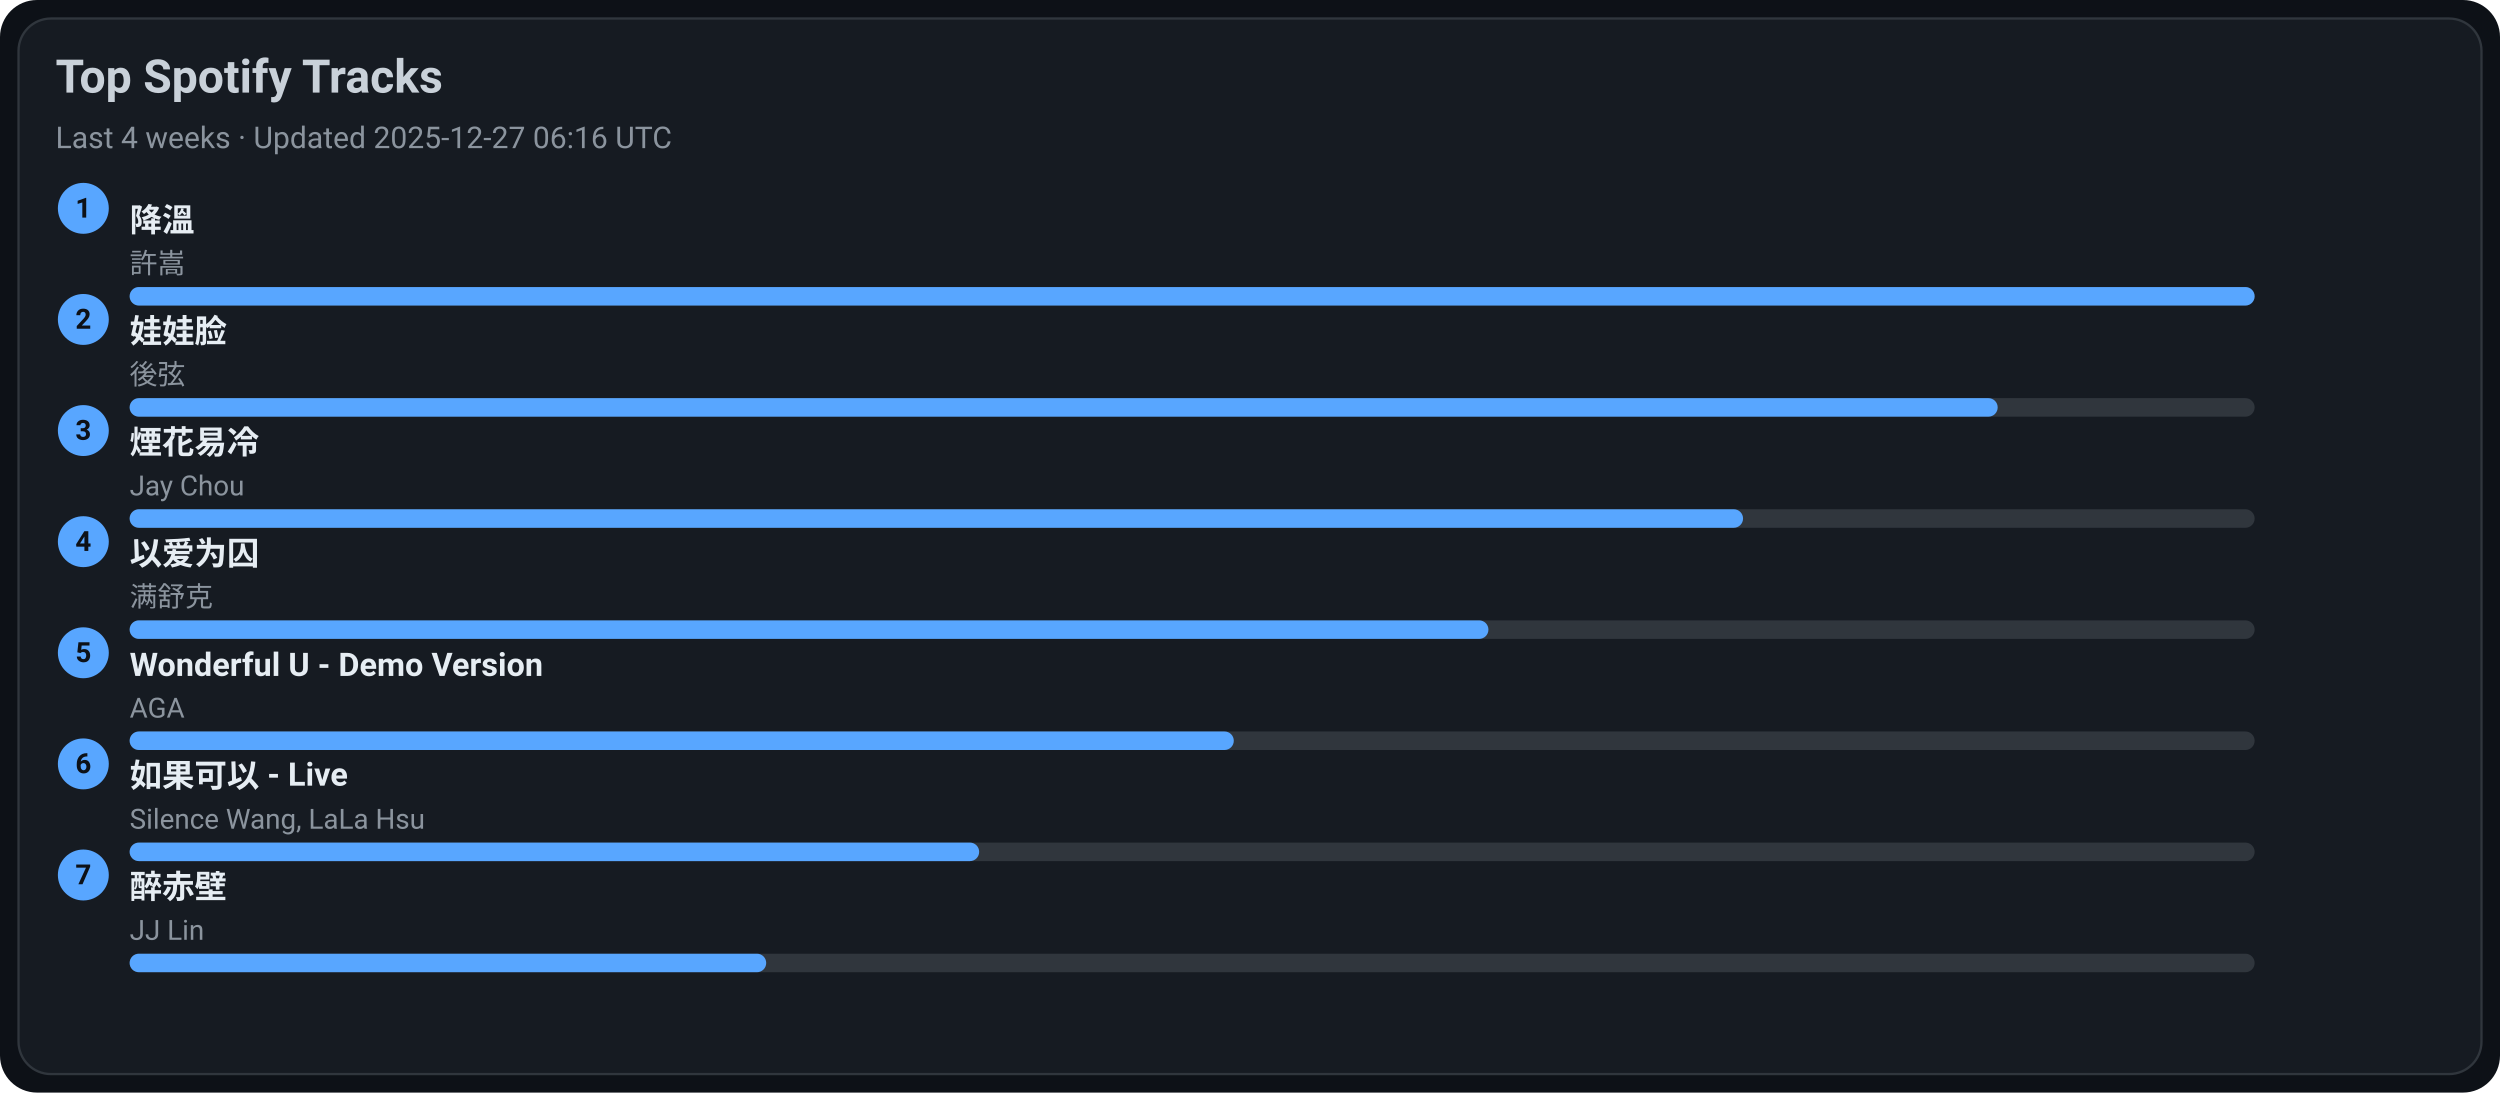
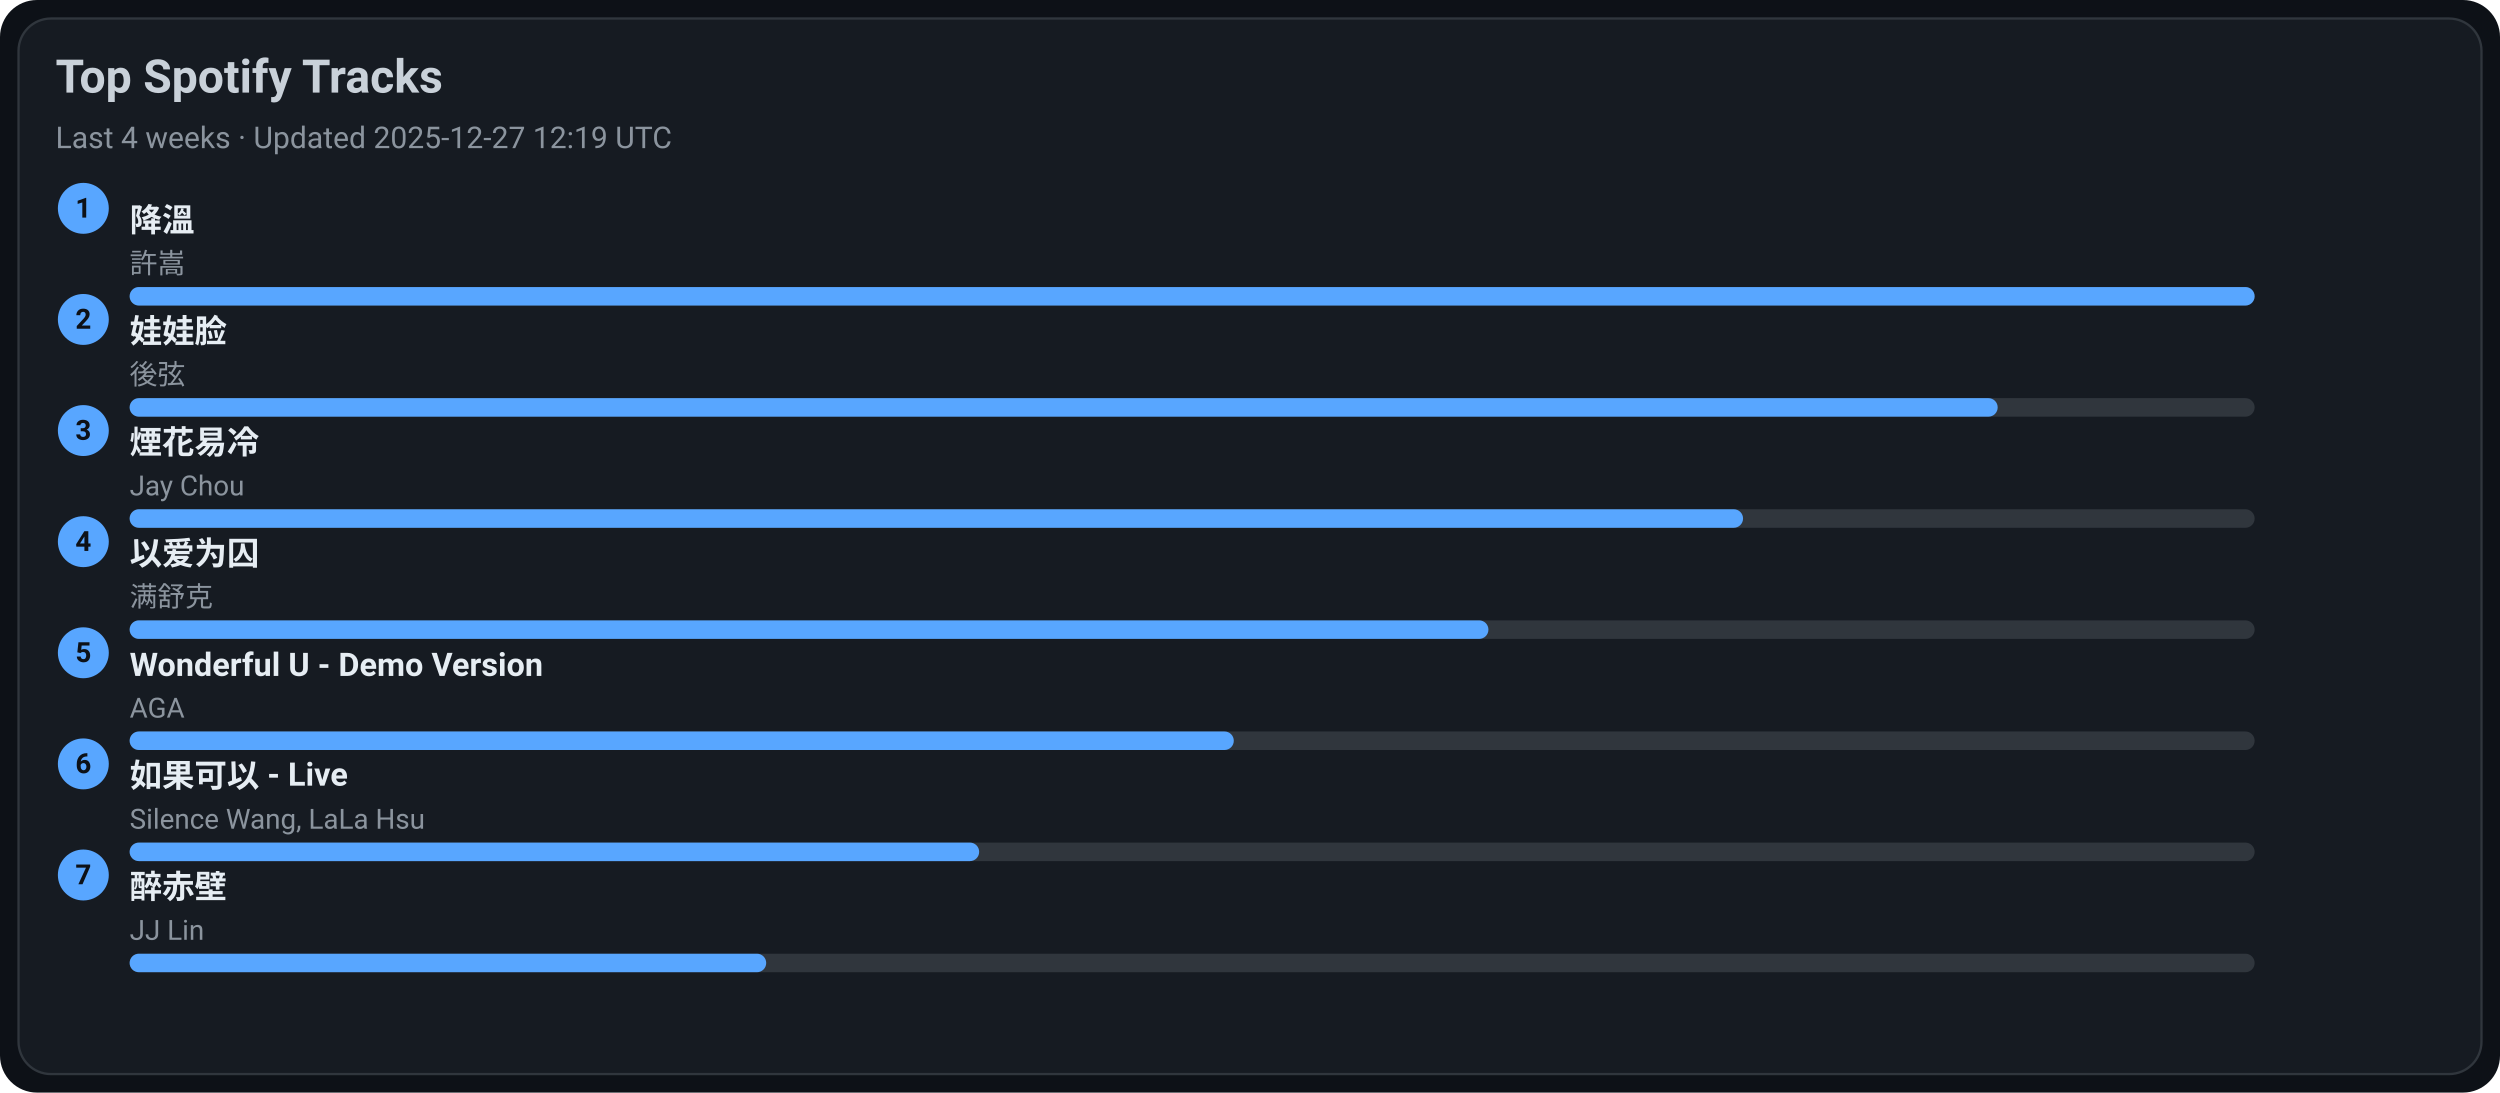
<svg xmlns="http://www.w3.org/2000/svg" width="1080" height="472" viewBox="0 0 1080 472">
  <style>text{font-family:-apple-system,BlinkMacSystemFont,Segoe UI,Roboto,Ubuntu,Helvetica Neue,Arial,Noto Sans,sans-serif}</style>
  <rect width="1080" height="472" rx="16" fill="#0d1117" />
  <rect x="8" y="8" width="1064" height="456" rx="14" fill="#161b22" stroke="#30363d" />
  <text x="24" y="40" font-size="20" fill="#c9d1d9" font-weight="600">Top Spotify Tracks</text>
-   <text x="24" y="64" font-size="13" fill="#8b949e">Last 4 weeks · Updated 2025-12-27 06:16 UTC</text>
+   <text x="24" y="64" font-size="13" fill="#8b949e">Last 4 weeks · Updated 2025-12-27 12:19 UTC</text>
  <circle cx="36" cy="90" r="11" fill="#58a6ff" />
  <text x="36" y="94" text-anchor="middle" font-size="12" fill="#0d1117" font-weight="700">1</text>
  <a href="https://open.spotify.com/track/2q9uhrOfyOnBa3oWR1PfYT" target="_blank" rel="noopener noreferrer">
    <text x="56" y="100" font-size="14" fill="#e6edf3" font-weight="600">降溫</text>
  </a>
  <text x="56" y="118" font-size="12" fill="#8b949e">許嵩</text>
  <rect x="56" y="124" width="918" height="8" rx="4" fill="#30363d" />
  <rect x="56" y="124" width="918" height="8" rx="4" fill="#58a6ff" />
  <circle cx="36" cy="138" r="11" fill="#58a6ff" />
  <text x="36" y="142" text-anchor="middle" font-size="12" fill="#0d1117" font-weight="700">2</text>
  <a href="https://open.spotify.com/track/08ouEICweFmqfgPJnRIQkE" target="_blank" rel="noopener noreferrer">
    <text x="56" y="148" font-size="14" fill="#e6edf3" font-weight="600">娃娃脸</text>
  </a>
  <text x="56" y="166" font-size="12" fill="#8b949e">後弦</text>
  <rect x="56" y="172" width="918" height="8" rx="4" fill="#30363d" />
  <rect x="56" y="172" width="807" height="8" rx="4" fill="#58a6ff" />
  <circle cx="36" cy="186" r="11" fill="#58a6ff" />
  <text x="36" y="190" text-anchor="middle" font-size="12" fill="#0d1117" font-weight="700">3</text>
  <a href="https://open.spotify.com/track/24beWW0pQCJEF3IVSpIryu" target="_blank" rel="noopener noreferrer">
    <text x="56" y="196" font-size="14" fill="#e6edf3" font-weight="600">煙花易冷</text>
  </a>
  <text x="56" y="214" font-size="12" fill="#8b949e">Jay Chou</text>
  <rect x="56" y="220" width="918" height="8" rx="4" fill="#30363d" />
  <rect x="56" y="220" width="697" height="8" rx="4" fill="#58a6ff" />
  <circle cx="36" cy="234" r="11" fill="#58a6ff" />
  <text x="36" y="238" text-anchor="middle" font-size="12" fill="#0d1117" font-weight="700">4</text>
  <a href="https://open.spotify.com/track/0RW2LEfGQK5BaIho6sSLqf" target="_blank" rel="noopener noreferrer">
    <text x="56" y="244" font-size="14" fill="#e6edf3" font-weight="600">以爱为囚</text>
  </a>
  <text x="56" y="262" font-size="12" fill="#8b949e">满舒克</text>
  <rect x="56" y="268" width="918" height="8" rx="4" fill="#30363d" />
  <rect x="56" y="268" width="587" height="8" rx="4" fill="#58a6ff" />
  <circle cx="36" cy="282" r="11" fill="#58a6ff" />
  <text x="36" y="286" text-anchor="middle" font-size="12" fill="#0d1117" font-weight="700">5</text>
  <a href="https://open.spotify.com/track/2eSNpIOFoi1Q8wxw6CycXJ" target="_blank" rel="noopener noreferrer">
    <text x="56" y="292" font-size="14" fill="#e6edf3" font-weight="600">Wonderful U - Demo Version</text>
  </a>
  <text x="56" y="310" font-size="12" fill="#8b949e">AGA</text>
  <rect x="56" y="316" width="918" height="8" rx="4" fill="#30363d" />
  <rect x="56" y="316" width="477" height="8" rx="4" fill="#58a6ff" />
  <circle cx="36" cy="330" r="11" fill="#58a6ff" />
  <text x="36" y="334" text-anchor="middle" font-size="12" fill="#0d1117" font-weight="700">6</text>
  <a href="https://open.spotify.com/track/6IF65dJzfmPcX7jwDegwoo" target="_blank" rel="noopener noreferrer">
    <text x="56" y="340" font-size="14" fill="#e6edf3" font-weight="600">如果可以 - Live</text>
  </a>
  <text x="56" y="358" font-size="12" fill="#8b949e">Silence Wang, LaLa Hsu</text>
  <rect x="56" y="364" width="918" height="8" rx="4" fill="#30363d" />
  <rect x="56" y="364" width="367" height="8" rx="4" fill="#58a6ff" />
  <circle cx="36" cy="378" r="11" fill="#58a6ff" />
  <text x="36" y="382" text-anchor="middle" font-size="12" fill="#0d1117" font-weight="700">7</text>
  <a href="https://open.spotify.com/track/69lAYqbyHL1A0gctdLd9WV" target="_blank" rel="noopener noreferrer">
    <text x="56" y="388" font-size="14" fill="#e6edf3" font-weight="600">醉赤壁</text>
  </a>
  <text x="56" y="406" font-size="12" fill="#8b949e">JJ Lin</text>
  <rect x="56" y="412" width="918" height="8" rx="4" fill="#30363d" />
  <rect x="56" y="412" width="275" height="8" rx="4" fill="#58a6ff" />
</svg>
